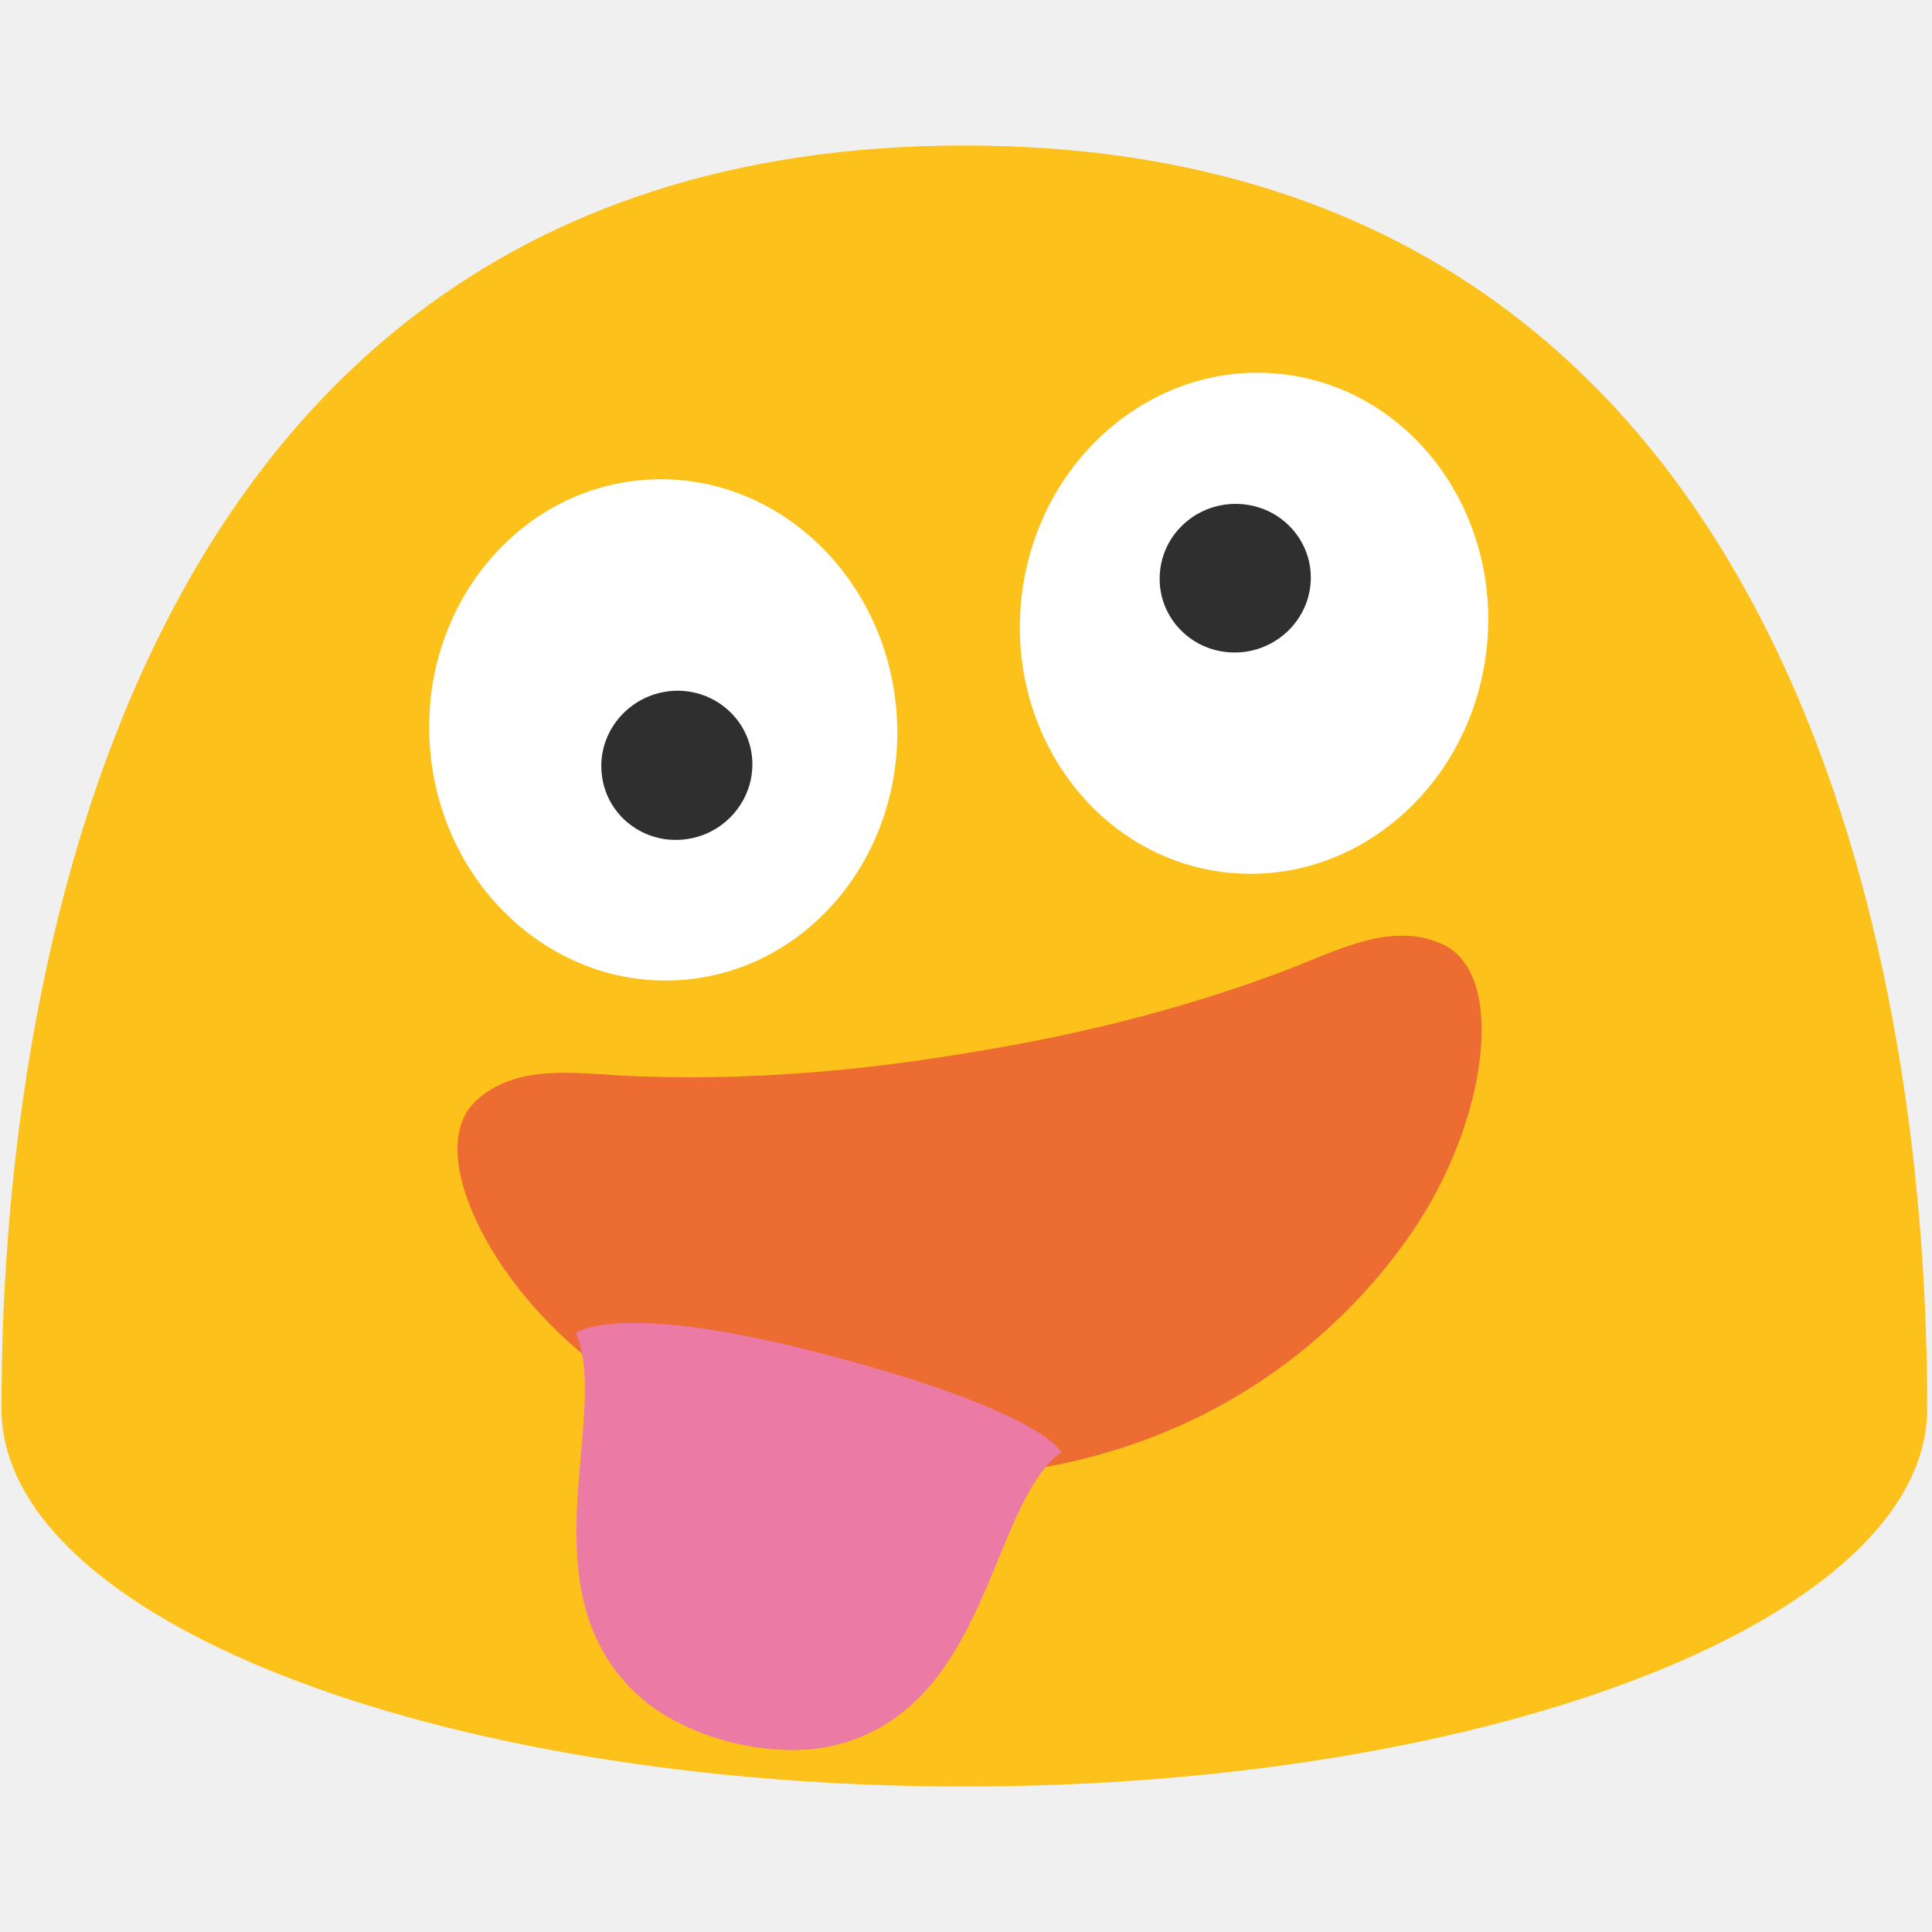
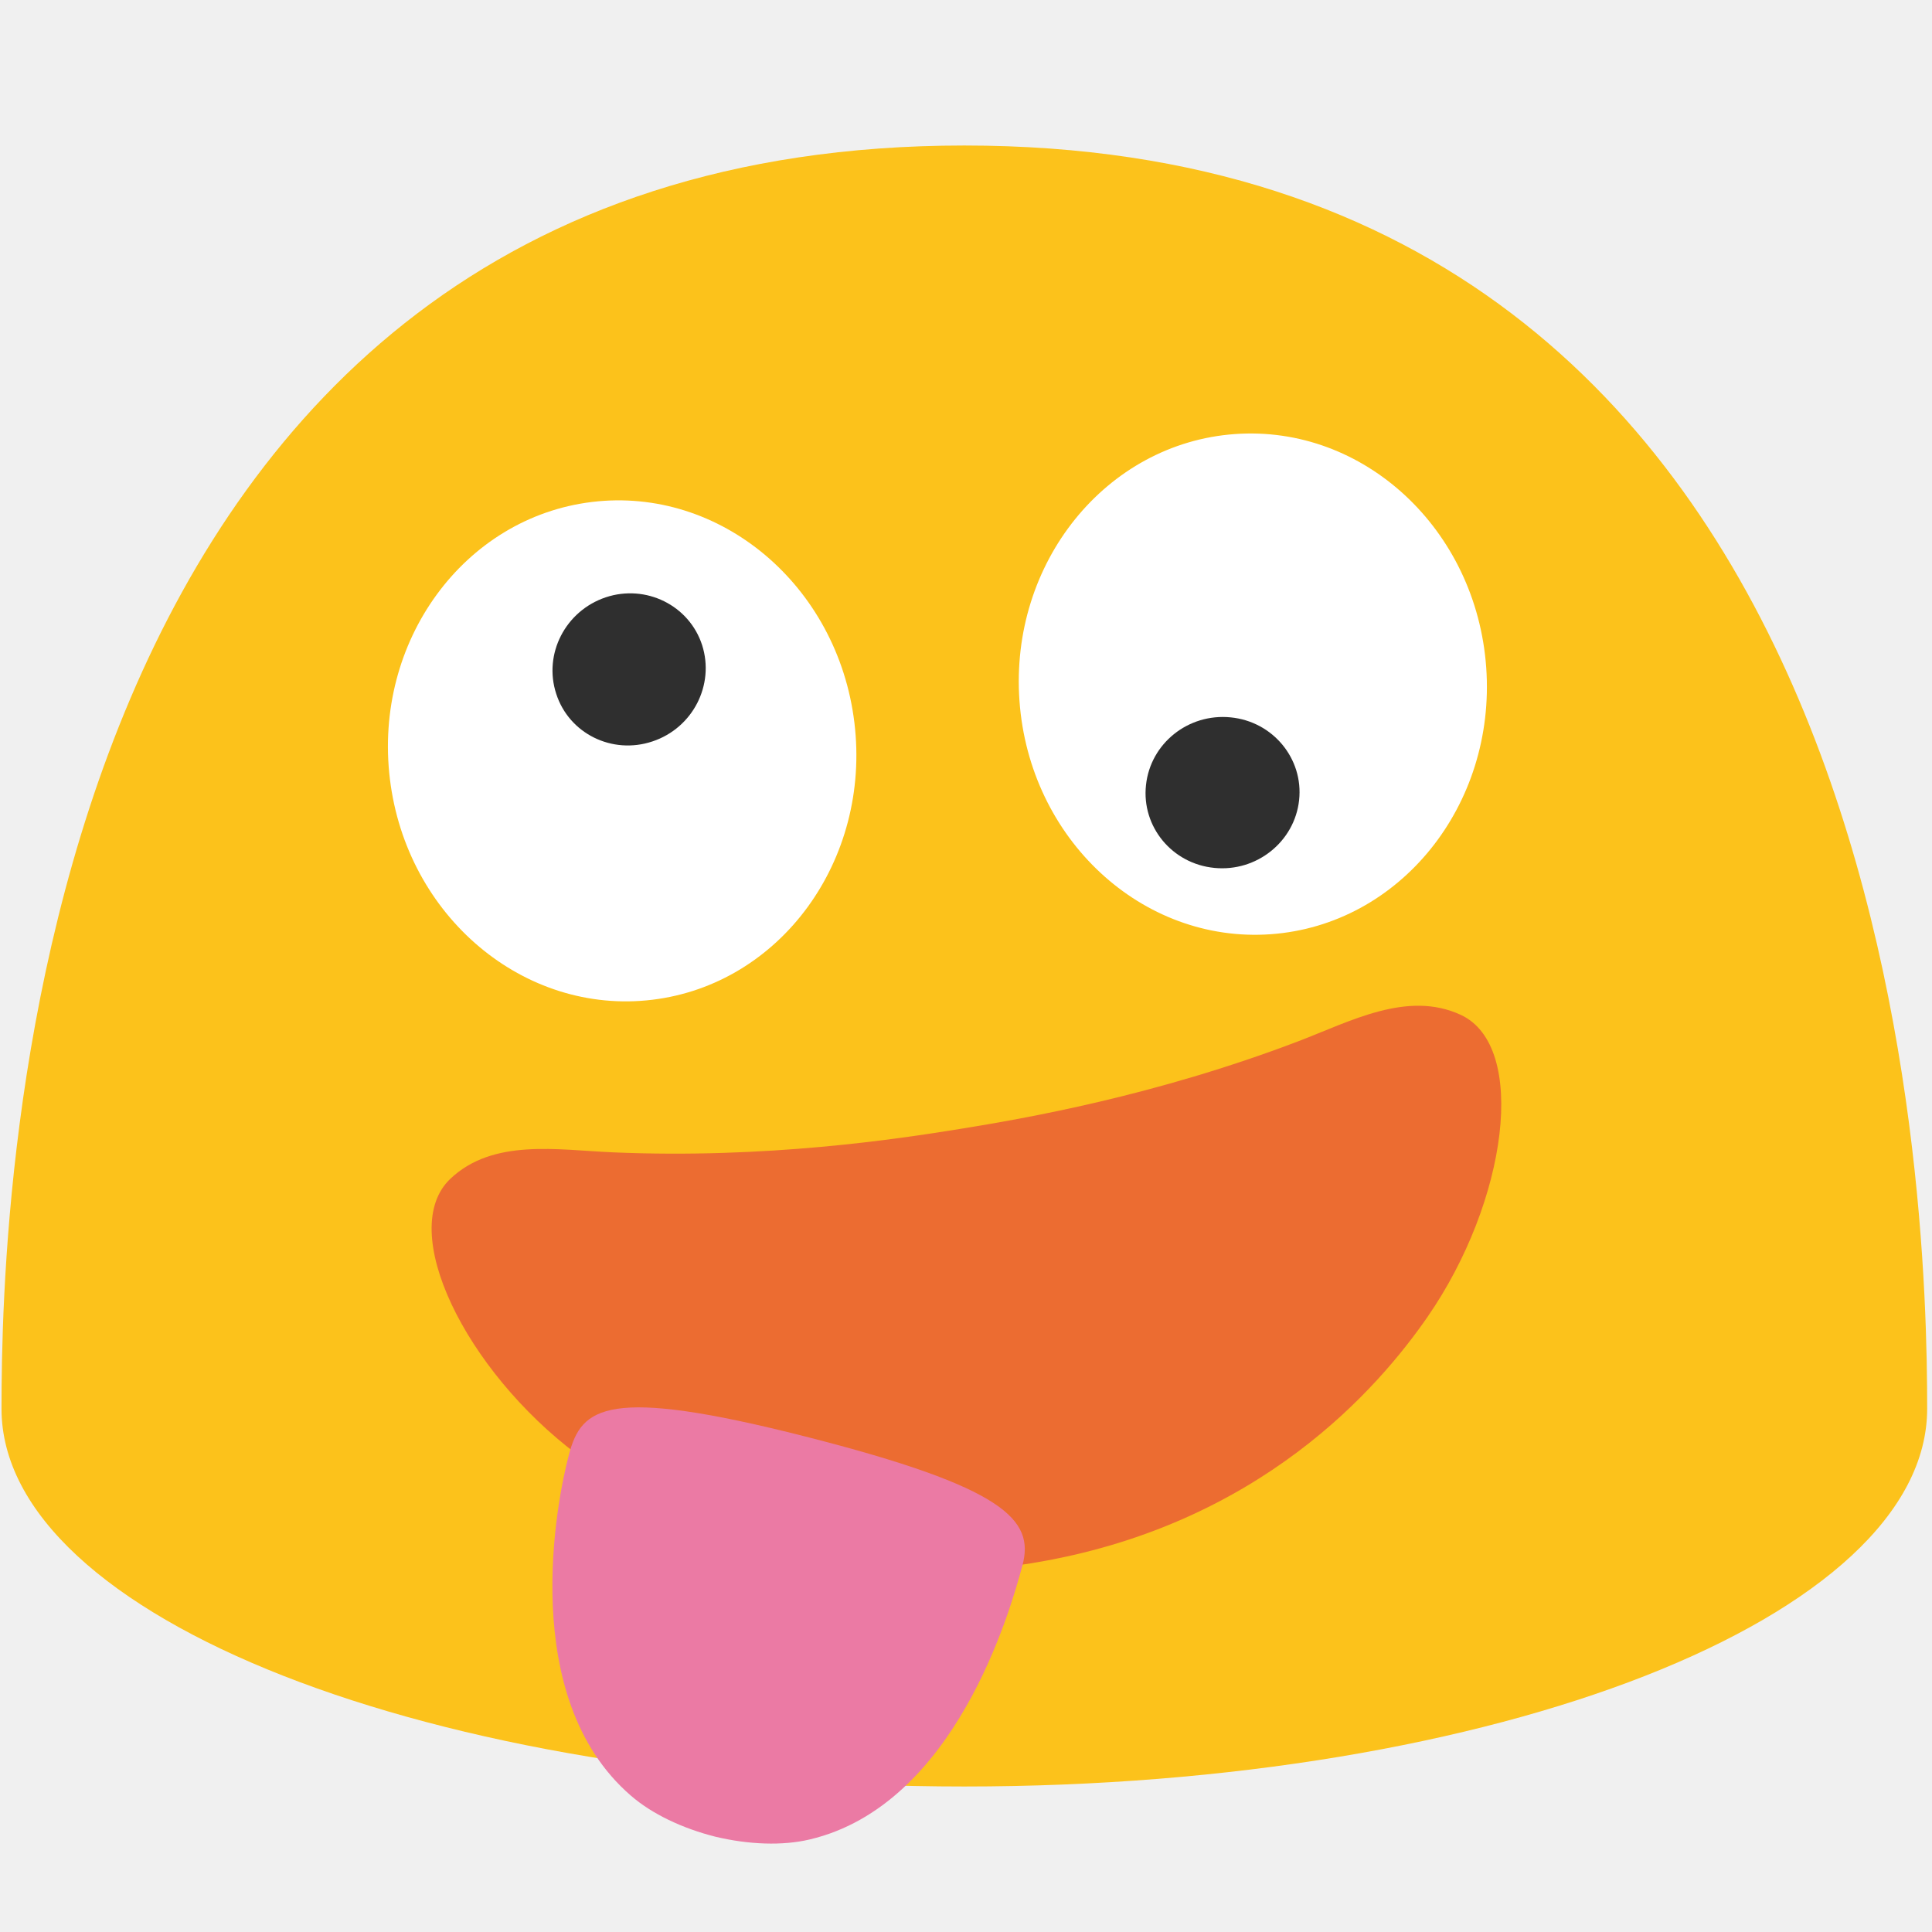
- <svg xmlns="http://www.w3.org/2000/svg" width="100%" height="100%" viewBox="0 0 128 128" version="1.1" xml:space="preserve" style="fill-rule:evenodd;clip-rule:evenodd;stroke-linejoin:round;stroke-miterlimit:2;">
+ <svg xmlns="http://www.w3.org/2000/svg" width="100%" height="100%" viewBox="0 0 128 128" version="1.1" xml:space="preserve" style="fill-rule:evenodd;clip-rule:evenodd;stroke-linejoin:round;stroke-miterlimit:2;" id="svg2">
+   <defs id="defs2">
+     <clipPath clipPathUnits="userSpaceOnUse" id="clipPath2">
+       <path id="path2" style="stroke-width:1" d="M 88.277,35.016 A 19.896,18.566 83.65 0 0 85.629,35.105 19.896,18.566 83.65 0 0 69.377,56.934 19.896,18.566 83.65 0 0 90.031,74.654 19.896,18.566 83.65 0 0 106.283,52.826 19.896,18.566 83.65 0 0 88.277,35.016 Z m -47.043,0.049 A 18.566,19.896 4.313 0 0 21.225,53.508 18.566,19.896 4.313 0 0 38.242,74.744 18.566,19.896 4.313 0 0 58.252,56.301 18.566,19.896 4.313 0 0 41.234,35.064 Z" />
+     </clipPath>
+   </defs>
  <path id="path10" d="M63.89,9.64C1.58,9.64 0.1,79.5 0.1,93.33C0.1,107.16 28.66,118.36 63.89,118.36C99.13,118.36 127.68,107.15 127.68,93.33C127.68,79.5 126.21,9.64 63.89,9.64Z" style="fill:rgb(252,194,27);fill-rule:nonzero;" />
-   <path id="path20" d="M95.593,62.568C92.208,61 88.589,62.984 85.307,64.236C76.167,67.723 67.869,69.149 63.881,69.796C59.893,70.442 51.569,71.711 41.795,71.289C38.286,71.139 34.225,70.399 31.51,72.956C28.064,76.199 32.437,85.115 39.555,90.465C43.858,93.698 53.828,99.71 68.349,97.356C82.869,95.002 90.429,86.148 93.491,81.721C98.554,74.397 99.877,64.558 95.593,62.568Z" style="fill:rgb(236,108,49);fill-rule:nonzero;" />
-   <path id="path4" d="M38.145,88.324C40.543,93.71 34.507,105.601 42.528,112.537C44.022,113.838 46.194,114.869 48.541,115.459L48.561,115.381L48.541,115.459C50.895,116.02 53.298,116.109 55.222,115.652C65.548,113.216 65.542,99.692 70.315,96.207C70.315,96.207 69.032,93.387 53.797,89.508C40.736,86.183 38.145,88.324 38.145,88.324Z" style="fill:rgb(235,122,164);fill-rule:nonzero;" />
-   <g id="ellipse15" transform="matrix(0.110602,-0.993865,0.993865,0.110602,0,0)">
-     <ellipse cx="-31.851" cy="87.141" rx="16.611" ry="15.501" style="fill:white;" />
-   </g>
-   <path id="path17" d="M86.833,38.603C86.643,41.314 84.253,43.385 81.5,43.221C78.74,43.064 76.652,40.723 76.841,38.011C77.022,35.291 79.405,33.229 82.166,33.393C84.926,33.55 87.022,35.891 86.833,38.603" style="fill:rgb(47,47,47);fill-rule:nonzero;" />
-   <g id="ellipse19" transform="matrix(0.997168,-0.075205,0.075205,0.997168,0,0)">
-     <ellipse cx="40.18" cy="51.525" rx="15.5" ry="16.611" style="fill:white;" />
-   </g>
-   <path id="path21" d="M49.815,50.075C50.128,52.782 48.161,55.259 45.421,55.605C42.672,55.959 40.187,54.041 39.874,51.342C39.544,48.634 41.512,46.157 44.26,45.803C47,45.458 49.494,47.375 49.815,50.075" style="fill:rgb(47,47,47);fill-rule:nonzero;" />
+   <path id="path20" d="m 96.779,67.237 c -3.535,-1.638 -7.315,0.434 -10.743,1.742 -9.546,3.642 -18.213,5.131 -22.378,5.807 -4.165,0.675 -12.859,2 -23.067,1.559 -3.665,-0.157 -7.906,-0.93 -10.742,1.741 -3.599,3.387 0.968,12.699 8.402,18.287 4.494,3.377 14.907,9.656 30.073,7.197 15.165,-2.459 23.061,-11.706 26.259,-16.33 5.288,-7.649 6.67,-17.926 2.195,-20.004 z" style="fill:#ec6c31;fill-rule:nonzero;stroke-width:1" />
+   <path id="path4" d="m 37.699,96.351 c -0.833,3.108 -3.397,16.133 4.093,22.61 1.395,1.215 3.423,2.178 5.615,2.728 l 0.019,-0.073 -0.019,0.073 c 2.198,0.524 4.442,0.607 6.239,0.18 C 63.288,119.595 66.929,106.733 67.739,103.712 68.548,100.691 66.584,98.54 53.373,95.177 40.162,91.813 38.532,93.243 37.699,96.351 Z" style="fill:#eb7aa4;fill-rule:nonzero;stroke-width:1" />
+   <ellipse cx="-51.149" cy="-79.548" rx="16.611" ry="15.501" style="fill:#ffffff;stroke-width:1" transform="matrix(-0.07155252,-0.9974368,-0.9974368,0.07155252,0,0)" id="ellipse47" />
+   <path d="m 86.069,53.015 c -0.301,2.752 -2.816,4.763 -5.611,4.486 -2.803,-0.269 -4.834,-2.735 -4.533,-5.487 0.293,-2.76 2.8,-4.764 5.603,-4.487 2.803,0.269 4.842,2.736 4.541,5.488" style="fill:#2f2f2f;stroke-width:1" id="path48" />
+   <ellipse cx="-34.943" cy="54.339" rx="15.5" ry="16.611" style="fill:#ffffff;stroke-width:1" transform="matrix(-0.9927546,0.1201599,0.1201599,0.9927546,0,0)" id="ellipse48" />
+   <path d="m 46.516,42.736 c 0.847,2.639 -0.616,5.497 -3.29,6.385 -2.672,0.896 -5.53,-0.525 -6.375,-3.155 -0.864,-2.635 0.608,-5.495 3.28,-6.392 2.665,-0.887 5.531,0.533 6.385,3.162" style="fill:#2f2f2f;stroke-width:1" id="path49" />
</svg>
